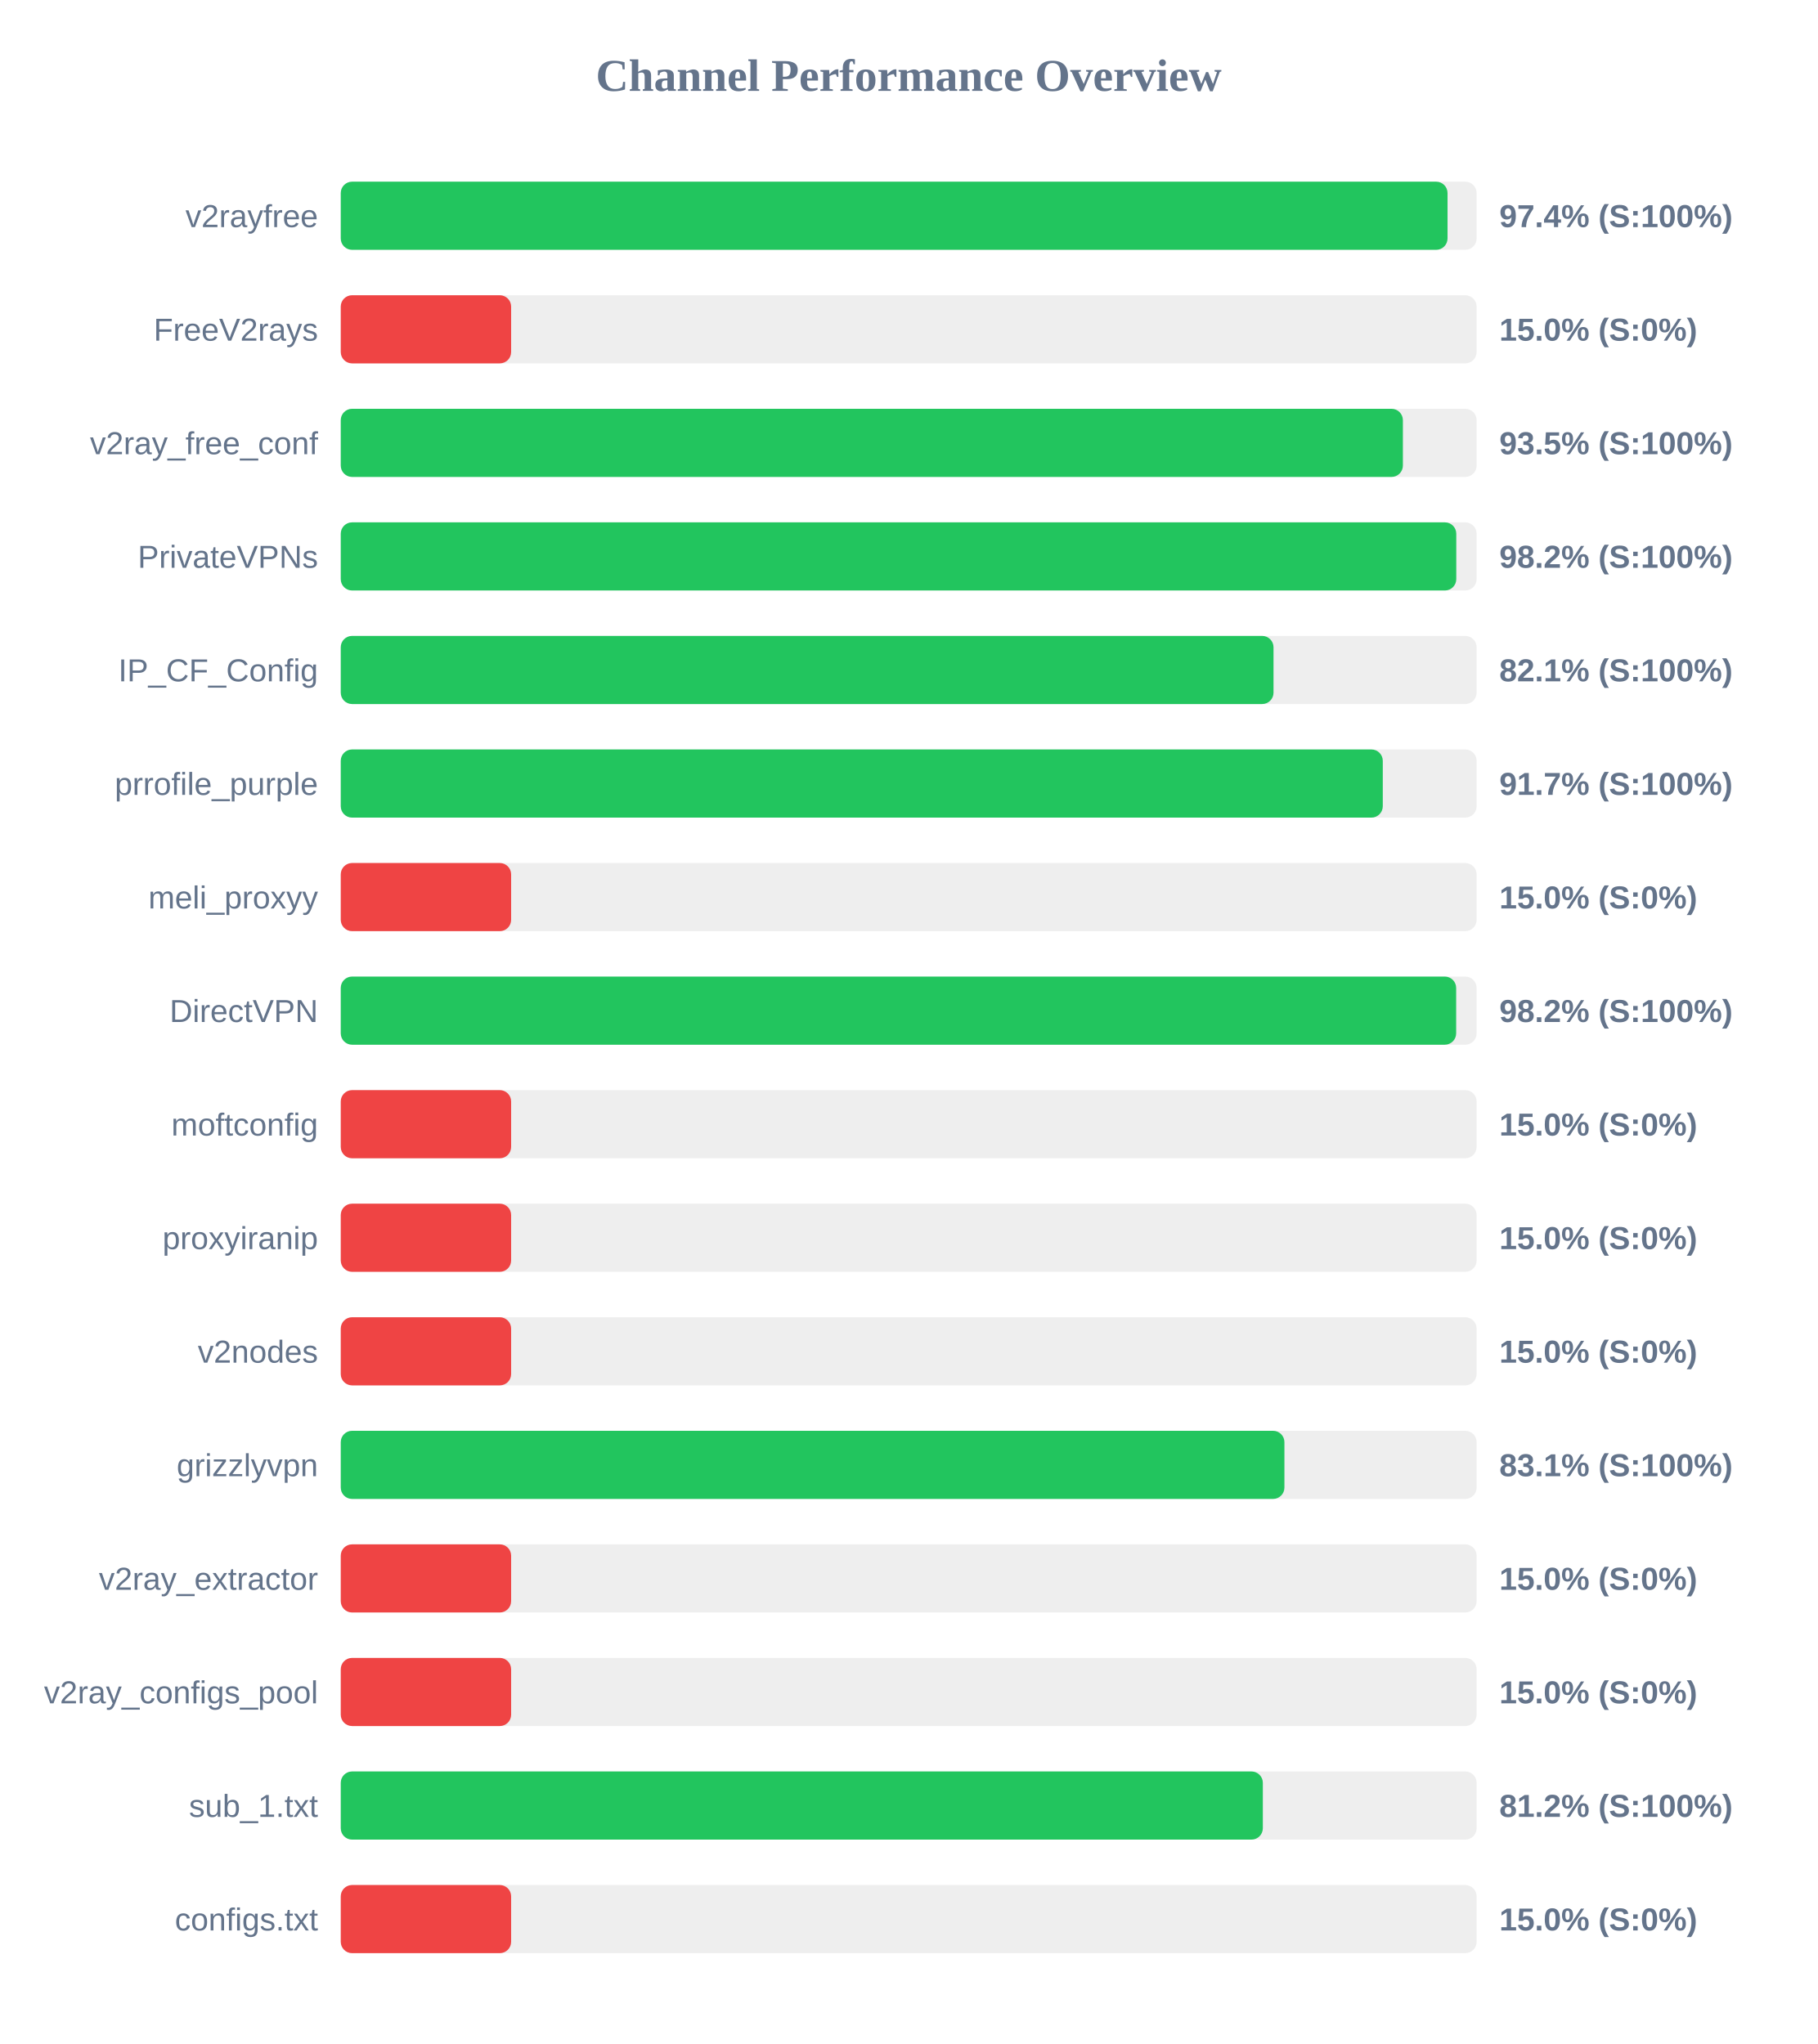
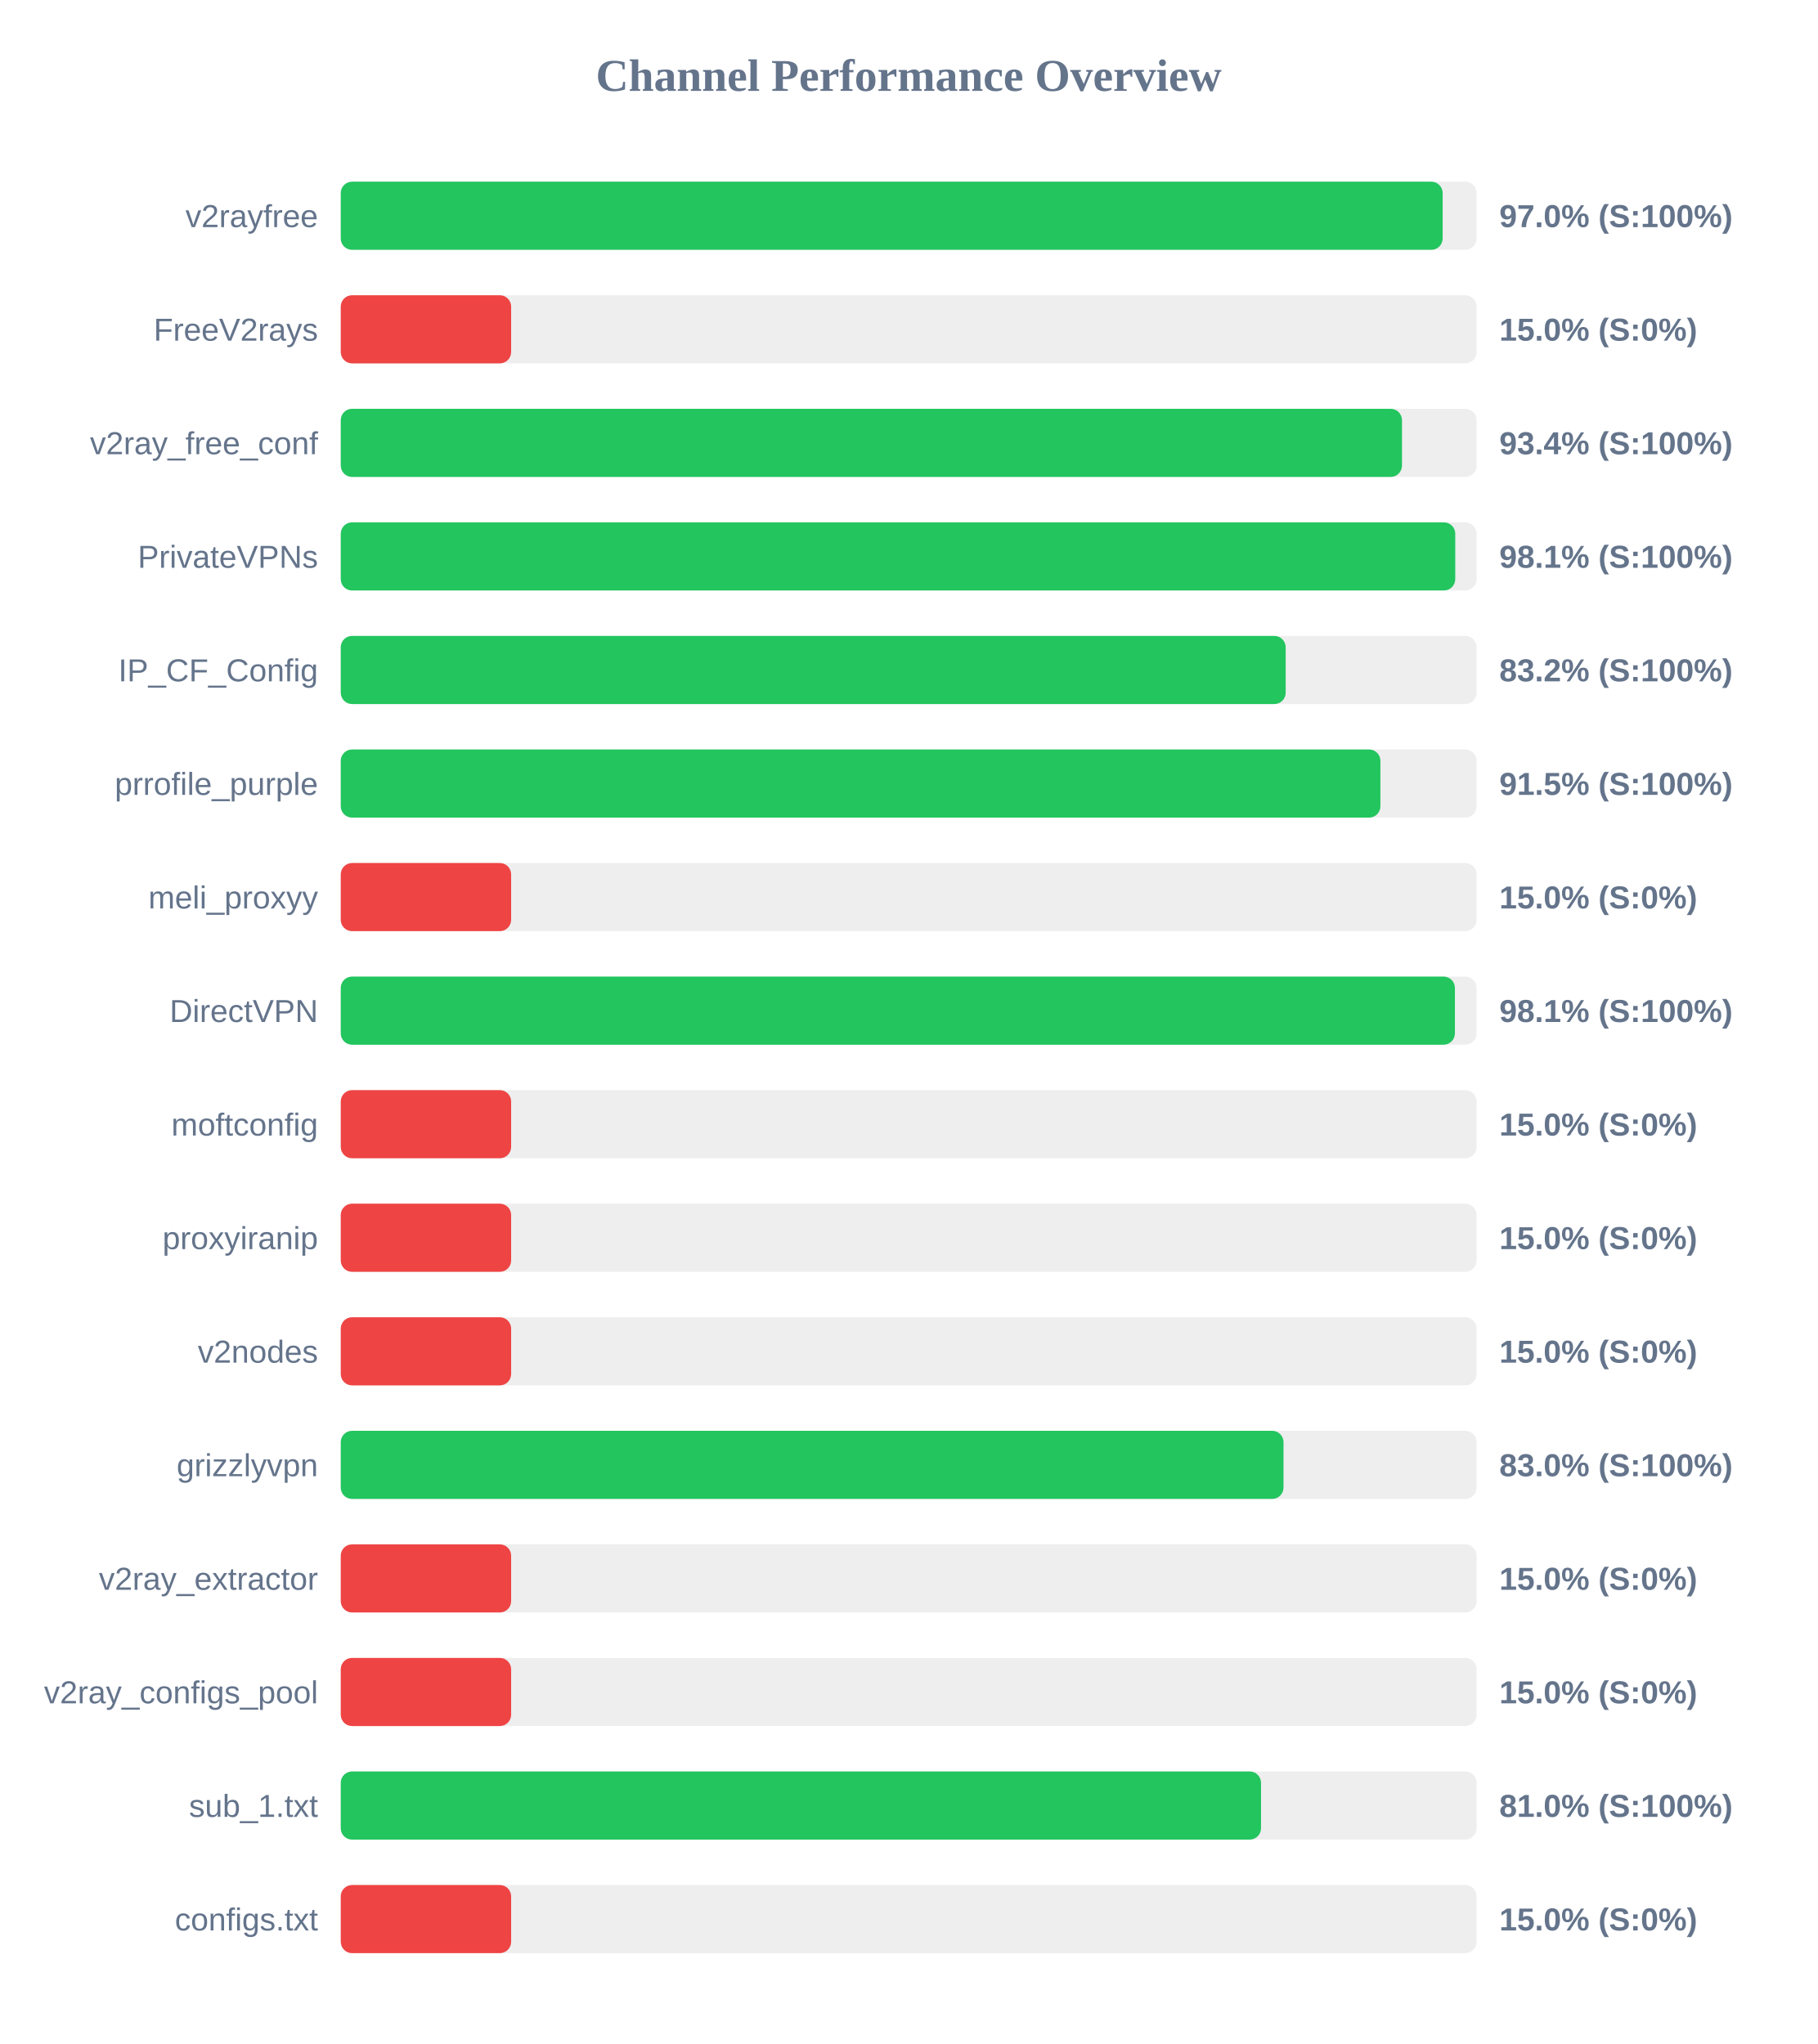
<svg xmlns="http://www.w3.org/2000/svg" width="800" height="900" version="1.1">
  <style>
        .row { font: 14px Arial; fill: #64748b; }
        .score { font: bold 14px Arial; fill: #64748b; }
    </style>
  <text x="400" y="40" text-anchor="middle" font-size="20px" font-weight="bold" fill="#64748b">Channel Performance Overview</text>
  <rect x="150" y="80" width="500" height="30" fill="#eee" rx="5" />
-   <rect x="150" y="80" width="487.2" height="30" fill="#22c55e" rx="5" />
+   <rect x="150" y="80" width="485.05" height="30" fill="#22c55e" rx="5" />
  <text x="140" y="100" text-anchor="end" class="row">v2rayfree</text>
-   <text x="660" y="100" text-anchor="start" class="score">97.4% (S:100%)</text>
+   <text x="660" y="100" text-anchor="start" class="score">97.0% (S:100%)</text>
  <rect x="150" y="130" width="500" height="30" fill="#eee" rx="5" />
  <rect x="150" y="130" width="75.0" height="30" fill="#ef4444" rx="5" />
  <text x="140" y="150" text-anchor="end" class="row">FreeV2rays</text>
  <text x="660" y="150" text-anchor="start" class="score">15.0% (S:0%)</text>
  <rect x="150" y="180" width="500" height="30" fill="#eee" rx="5" />
-   <rect x="150" y="180" width="467.55" height="30" fill="#22c55e" rx="5" />
+   <rect x="150" y="180" width="467.15" height="30" fill="#22c55e" rx="5" />
  <text x="140" y="200" text-anchor="end" class="row">v2ray_free_conf</text>
-   <text x="660" y="200" text-anchor="start" class="score">93.5% (S:100%)</text>
+   <text x="660" y="200" text-anchor="start" class="score">93.4% (S:100%)</text>
  <rect x="150" y="230" width="500" height="30" fill="#eee" rx="5" />
-   <rect x="150" y="230" width="491.05" height="30" fill="#22c55e" rx="5" />
+   <rect x="150" y="230" width="490.6" height="30" fill="#22c55e" rx="5" />
  <text x="140" y="250" text-anchor="end" class="row">PrivateVPNs</text>
-   <text x="660" y="250" text-anchor="start" class="score">98.2% (S:100%)</text>
+   <text x="660" y="250" text-anchor="start" class="score">98.1% (S:100%)</text>
  <rect x="150" y="280" width="500" height="30" fill="#eee" rx="5" />
-   <rect x="150" y="280" width="410.6" height="30" fill="#22c55e" rx="5" />
+   <rect x="150" y="280" width="415.95" height="30" fill="#22c55e" rx="5" />
  <text x="140" y="300" text-anchor="end" class="row">IP_CF_Config</text>
-   <text x="660" y="300" text-anchor="start" class="score">82.1% (S:100%)</text>
+   <text x="660" y="300" text-anchor="start" class="score">83.2% (S:100%)</text>
  <rect x="150" y="330" width="500" height="30" fill="#eee" rx="5" />
-   <rect x="150" y="330" width="458.7" height="30" fill="#22c55e" rx="5" />
+   <rect x="150" y="330" width="457.65" height="30" fill="#22c55e" rx="5" />
  <text x="140" y="350" text-anchor="end" class="row">prrofile_purple</text>
-   <text x="660" y="350" text-anchor="start" class="score">91.7% (S:100%)</text>
+   <text x="660" y="350" text-anchor="start" class="score">91.5% (S:100%)</text>
  <rect x="150" y="380" width="500" height="30" fill="#eee" rx="5" />
  <rect x="150" y="380" width="75.0" height="30" fill="#ef4444" rx="5" />
  <text x="140" y="400" text-anchor="end" class="row">meli_proxyy</text>
  <text x="660" y="400" text-anchor="start" class="score">15.0% (S:0%)</text>
  <rect x="150" y="430" width="500" height="30" fill="#eee" rx="5" />
-   <rect x="150" y="430" width="491.0" height="30" fill="#22c55e" rx="5" />
+   <rect x="150" y="430" width="490.45" height="30" fill="#22c55e" rx="5" />
  <text x="140" y="450" text-anchor="end" class="row">DirectVPN</text>
-   <text x="660" y="450" text-anchor="start" class="score">98.2% (S:100%)</text>
+   <text x="660" y="450" text-anchor="start" class="score">98.1% (S:100%)</text>
  <rect x="150" y="480" width="500" height="30" fill="#eee" rx="5" />
  <rect x="150" y="480" width="75.0" height="30" fill="#ef4444" rx="5" />
  <text x="140" y="500" text-anchor="end" class="row">moftconfig</text>
  <text x="660" y="500" text-anchor="start" class="score">15.0% (S:0%)</text>
  <rect x="150" y="530" width="500" height="30" fill="#eee" rx="5" />
  <rect x="150" y="530" width="75.0" height="30" fill="#ef4444" rx="5" />
  <text x="140" y="550" text-anchor="end" class="row">proxyiranip</text>
  <text x="660" y="550" text-anchor="start" class="score">15.0% (S:0%)</text>
  <rect x="150" y="580" width="500" height="30" fill="#eee" rx="5" />
  <rect x="150" y="580" width="75.0" height="30" fill="#ef4444" rx="5" />
  <text x="140" y="600" text-anchor="end" class="row">v2nodes</text>
  <text x="660" y="600" text-anchor="start" class="score">15.0% (S:0%)</text>
  <rect x="150" y="630" width="500" height="30" fill="#eee" rx="5" />
-   <rect x="150" y="630" width="415.4" height="30" fill="#22c55e" rx="5" />
+   <rect x="150" y="630" width="415.0" height="30" fill="#22c55e" rx="5" />
  <text x="140" y="650" text-anchor="end" class="row">grizzlyvpn</text>
-   <text x="660" y="650" text-anchor="start" class="score">83.1% (S:100%)</text>
+   <text x="660" y="650" text-anchor="start" class="score">83.0% (S:100%)</text>
  <rect x="150" y="680" width="500" height="30" fill="#eee" rx="5" />
  <rect x="150" y="680" width="75.0" height="30" fill="#ef4444" rx="5" />
  <text x="140" y="700" text-anchor="end" class="row">v2ray_extractor</text>
  <text x="660" y="700" text-anchor="start" class="score">15.0% (S:0%)</text>
  <rect x="150" y="730" width="500" height="30" fill="#eee" rx="5" />
  <rect x="150" y="730" width="75.0" height="30" fill="#ef4444" rx="5" />
  <text x="140" y="750" text-anchor="end" class="row">v2ray_configs_pool</text>
  <text x="660" y="750" text-anchor="start" class="score">15.0% (S:0%)</text>
  <rect x="150" y="780" width="500" height="30" fill="#eee" rx="5" />
-   <rect x="150" y="780" width="405.9" height="30" fill="#22c55e" rx="5" />
+   <rect x="150" y="780" width="405.1" height="30" fill="#22c55e" rx="5" />
  <text x="140" y="800" text-anchor="end" class="row">sub_1.txt</text>
-   <text x="660" y="800" text-anchor="start" class="score">81.2% (S:100%)</text>
+   <text x="660" y="800" text-anchor="start" class="score">81.0% (S:100%)</text>
  <rect x="150" y="830" width="500" height="30" fill="#eee" rx="5" />
  <rect x="150" y="830" width="75.0" height="30" fill="#ef4444" rx="5" />
  <text x="140" y="850" text-anchor="end" class="row">configs.txt</text>
  <text x="660" y="850" text-anchor="start" class="score">15.0% (S:0%)</text>
</svg>
